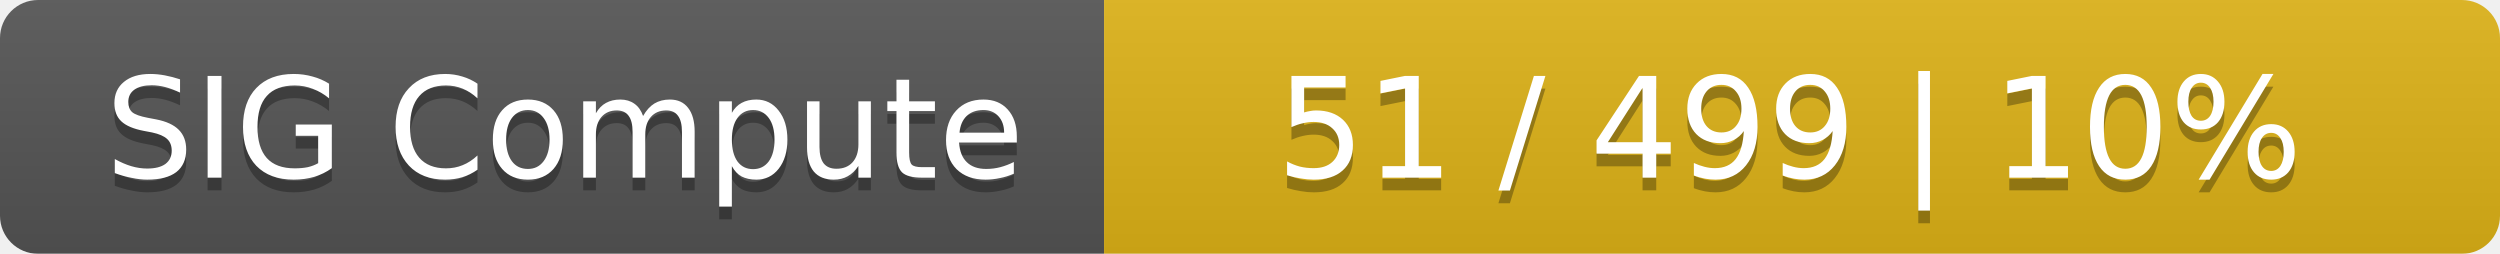
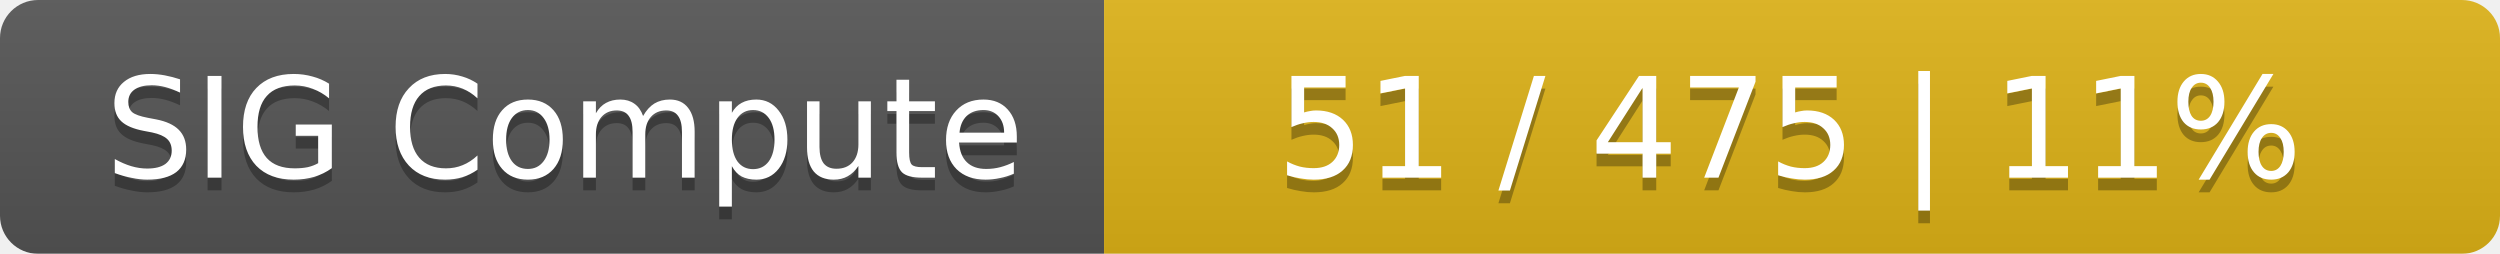
<svg xmlns="http://www.w3.org/2000/svg" width="197" height="20">
  <linearGradient id="smooth" x2="0" y2="100%">
    <stop offset="0" stop-color="#bbb" stop-opacity=".1" />
    <stop offset="1" stop-opacity=".1" />
  </linearGradient>
  <mask id="round">
    <rect width="197" height="20" rx="3" fill="#fff" />
  </mask>
  <g mask="url(#round)">
    <rect width="87" height="20" fill="#555" />
    <rect x="87" width="110" height="20" fill="#dfb317" />
    <rect width="197" height="20" fill="url(#smooth)" />
  </g>
  <g fill="#fff" text-anchor="middle" font-family="DejaVu Sans,Verdana,Geneva,sans-serif" font-size="11">
    <text x="44.5" y="15" fill="#010101" fill-opacity=".3">SIG Compute</text>
    <text x="44.5" y="14">SIG Compute</text>
-     <text x="141" y="15" fill="#010101" fill-opacity=".3">51 / 499    |    10%</text>
-     <text x="141" y="14">51 / 499    |    10%</text>
+     <text x="141" y="15" fill="#010101" fill-opacity=".3">51 / 475    |    11%</text>
+     <text x="141" y="14">51 / 475    |    11%</text>
  </g>
</svg>
